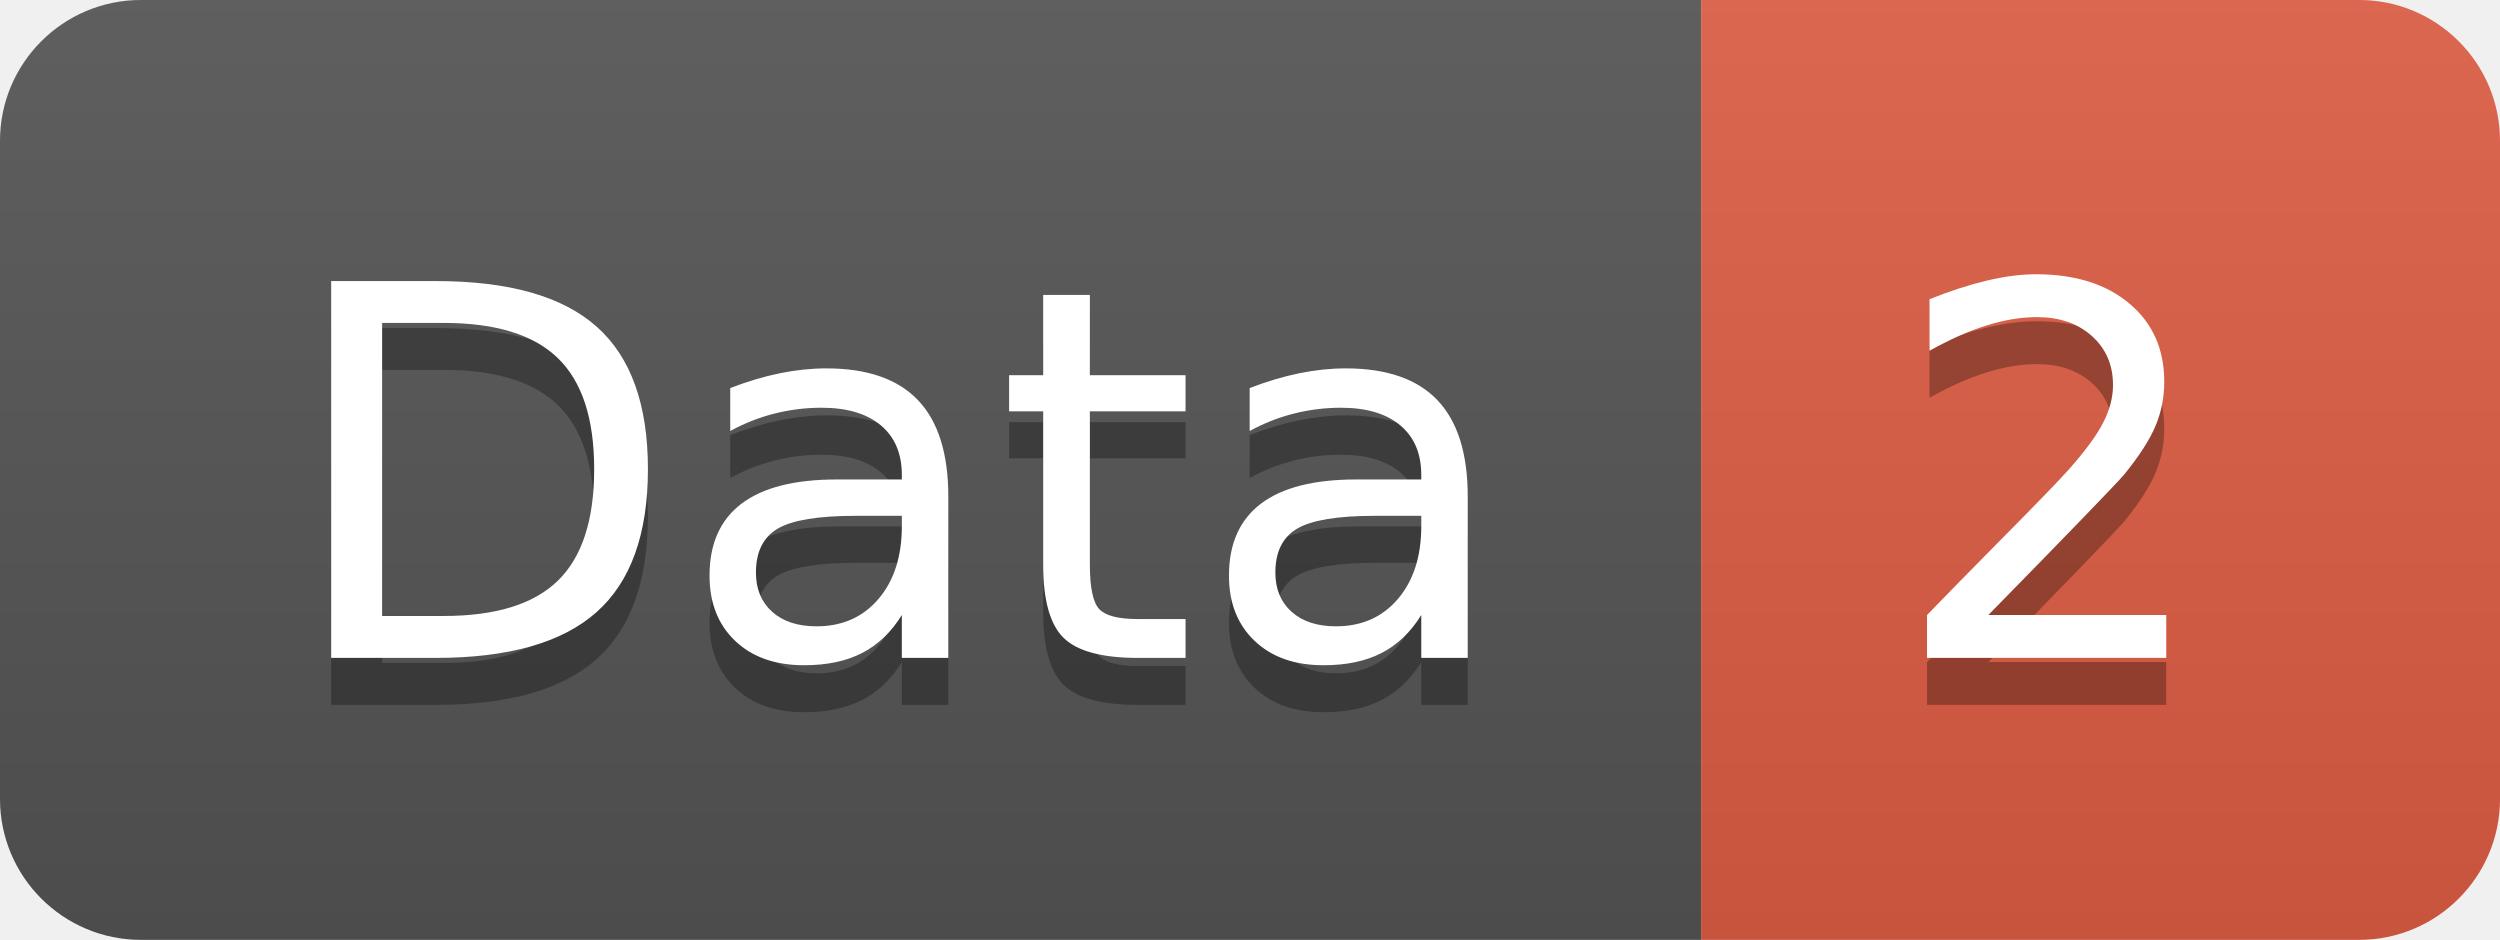
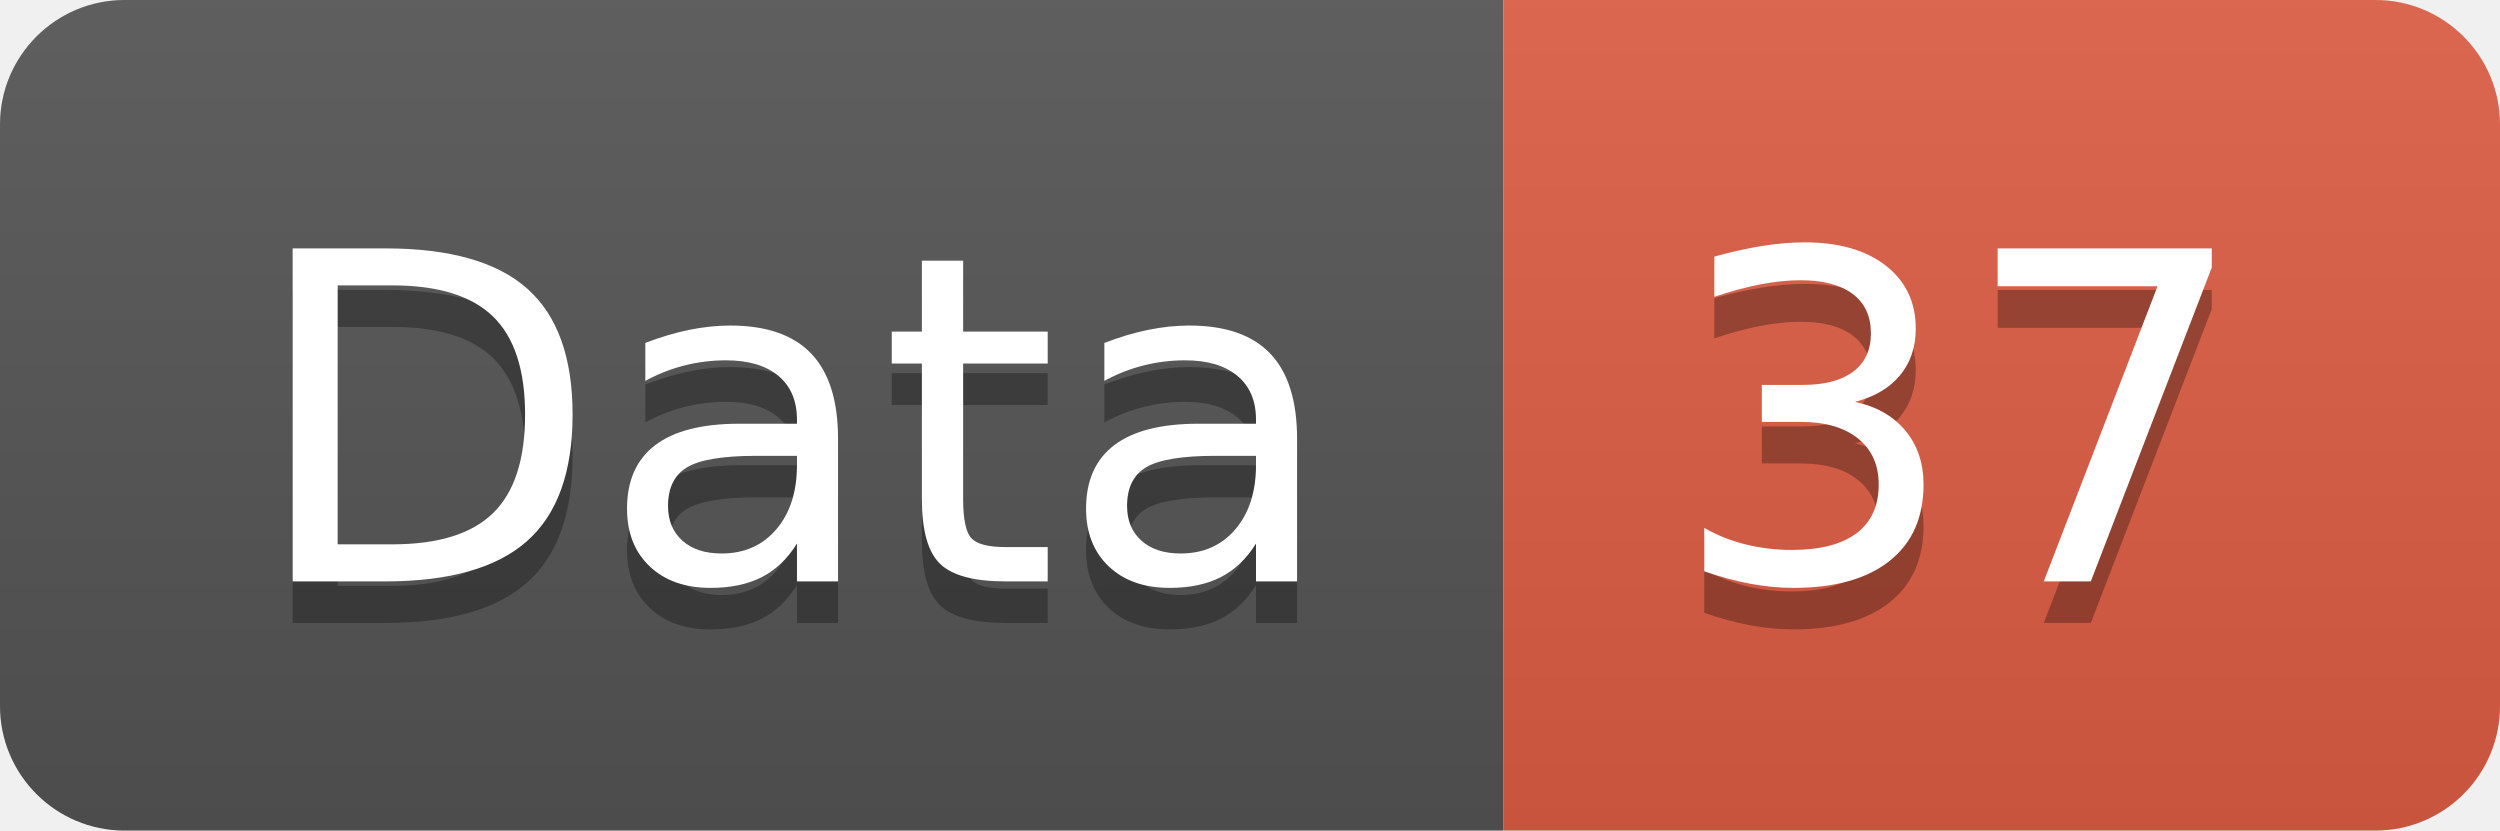
- <svg xmlns="http://www.w3.org/2000/svg" width="53.2" height="20">
+ <svg xmlns="http://www.w3.org/2000/svg" width="60.2" height="20">
  <linearGradient id="smooth" x2="0" y2="100%">
    <stop offset="0" stop-color="#bbb" stop-opacity=".1" />
    <stop offset="1" stop-opacity=".1" />
  </linearGradient>
  <clipPath id="round">
-     <rect width="53.2" height="20" rx="3" fill="#fff" />
+     <rect width="60.2" height="20" rx="3" fill="#fff" />
  </clipPath>
  <g clip-path="url(#round)">
    <rect width="36.2" height="20" fill="#555" />
-     <rect x="36.2" width="17.0" height="20" fill="#e05d44" />
-     <rect width="53.2" height="20" fill="url(#smooth)" />
+     <rect x="36.2" width="24.0" height="20" fill="#e05d44" />
+     <rect width="60.2" height="20" fill="url(#smooth)" />
  </g>
  <g fill="#fff" text-anchor="middle" font-family="DejaVu Sans,Verdana,Geneva,sans-serif" font-size="110">
    <text x="191.0" y="150" fill="#010101" fill-opacity=".3" transform="scale(0.1)" textLength="262.0" lengthAdjust="spacing">Data</text>
    <text x="191.0" y="140" transform="scale(0.1)" textLength="262.0" lengthAdjust="spacing">Data</text>
-     <text x="437.0" y="150" fill="#010101" fill-opacity=".3" transform="scale(0.1)" textLength="70.0" lengthAdjust="spacing">2</text>
-     <text x="437.0" y="140" transform="scale(0.1)" textLength="70.0" lengthAdjust="spacing">2</text>
+     <text x="472.0" y="150" fill="#010101" fill-opacity=".3" transform="scale(0.1)" textLength="140.0" lengthAdjust="spacing">37</text>
+     <text x="472.0" y="140" transform="scale(0.1)" textLength="140.0" lengthAdjust="spacing">37</text>
  </g>
</svg>
